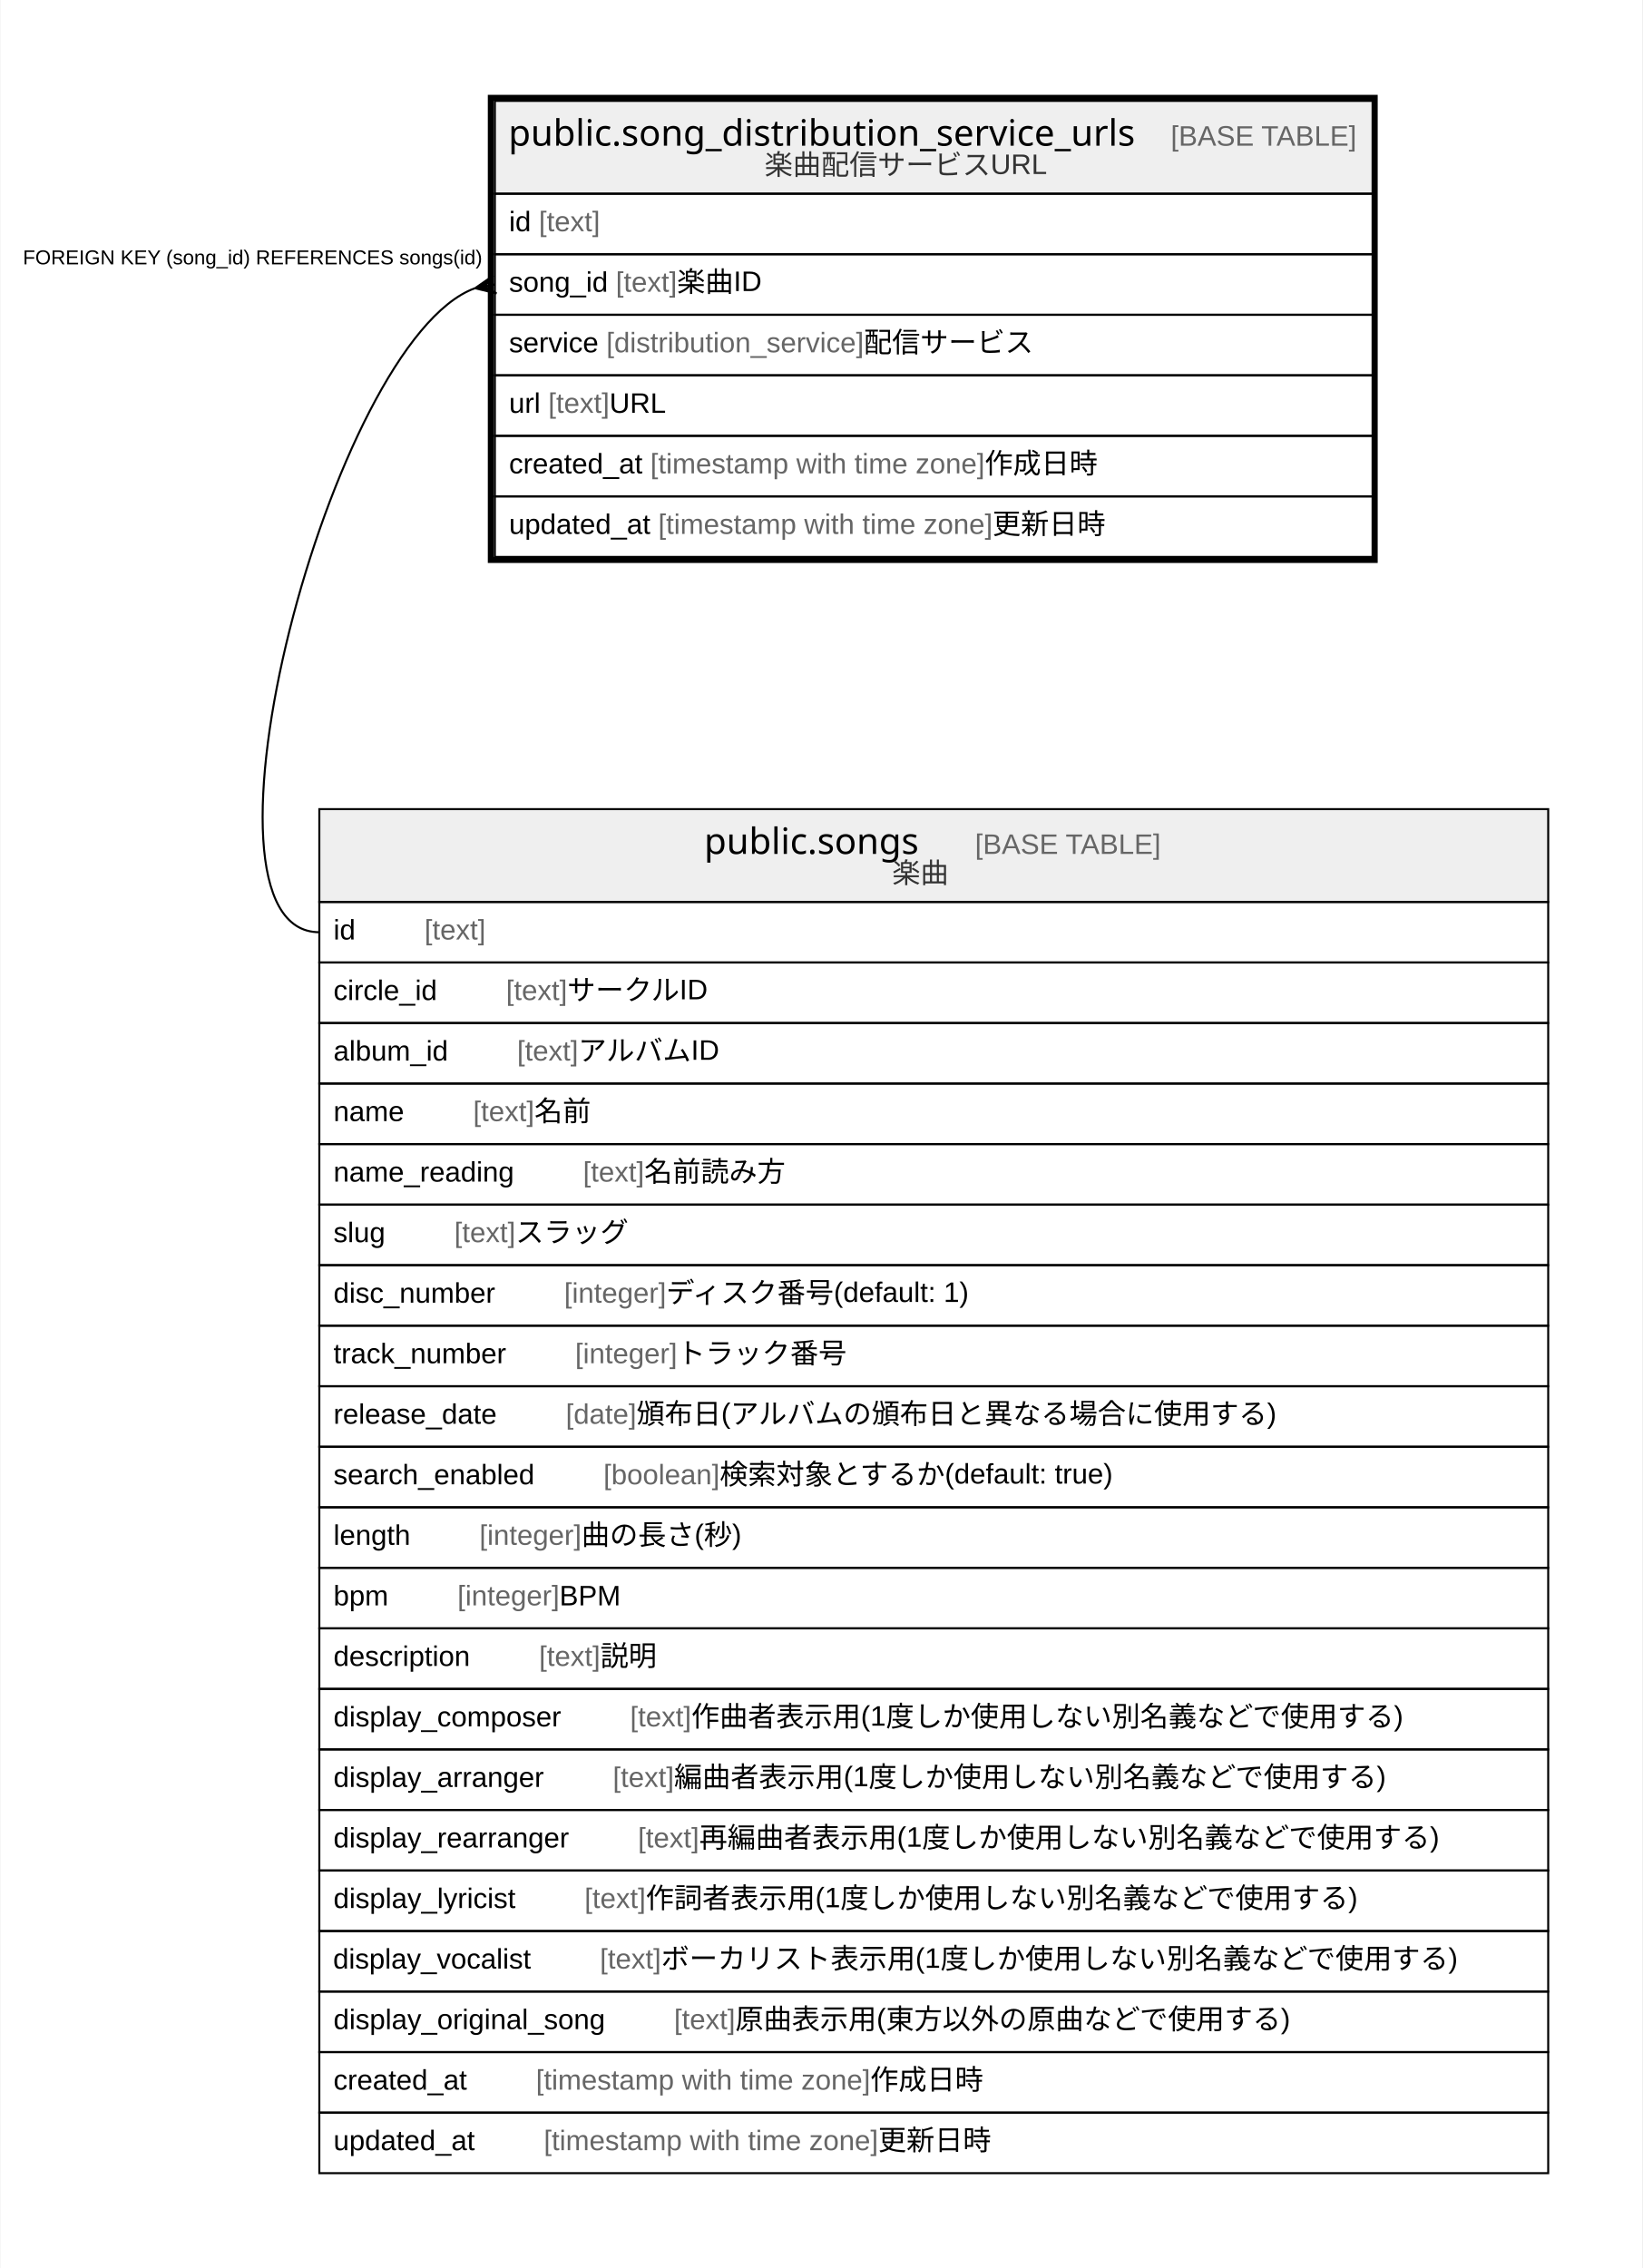
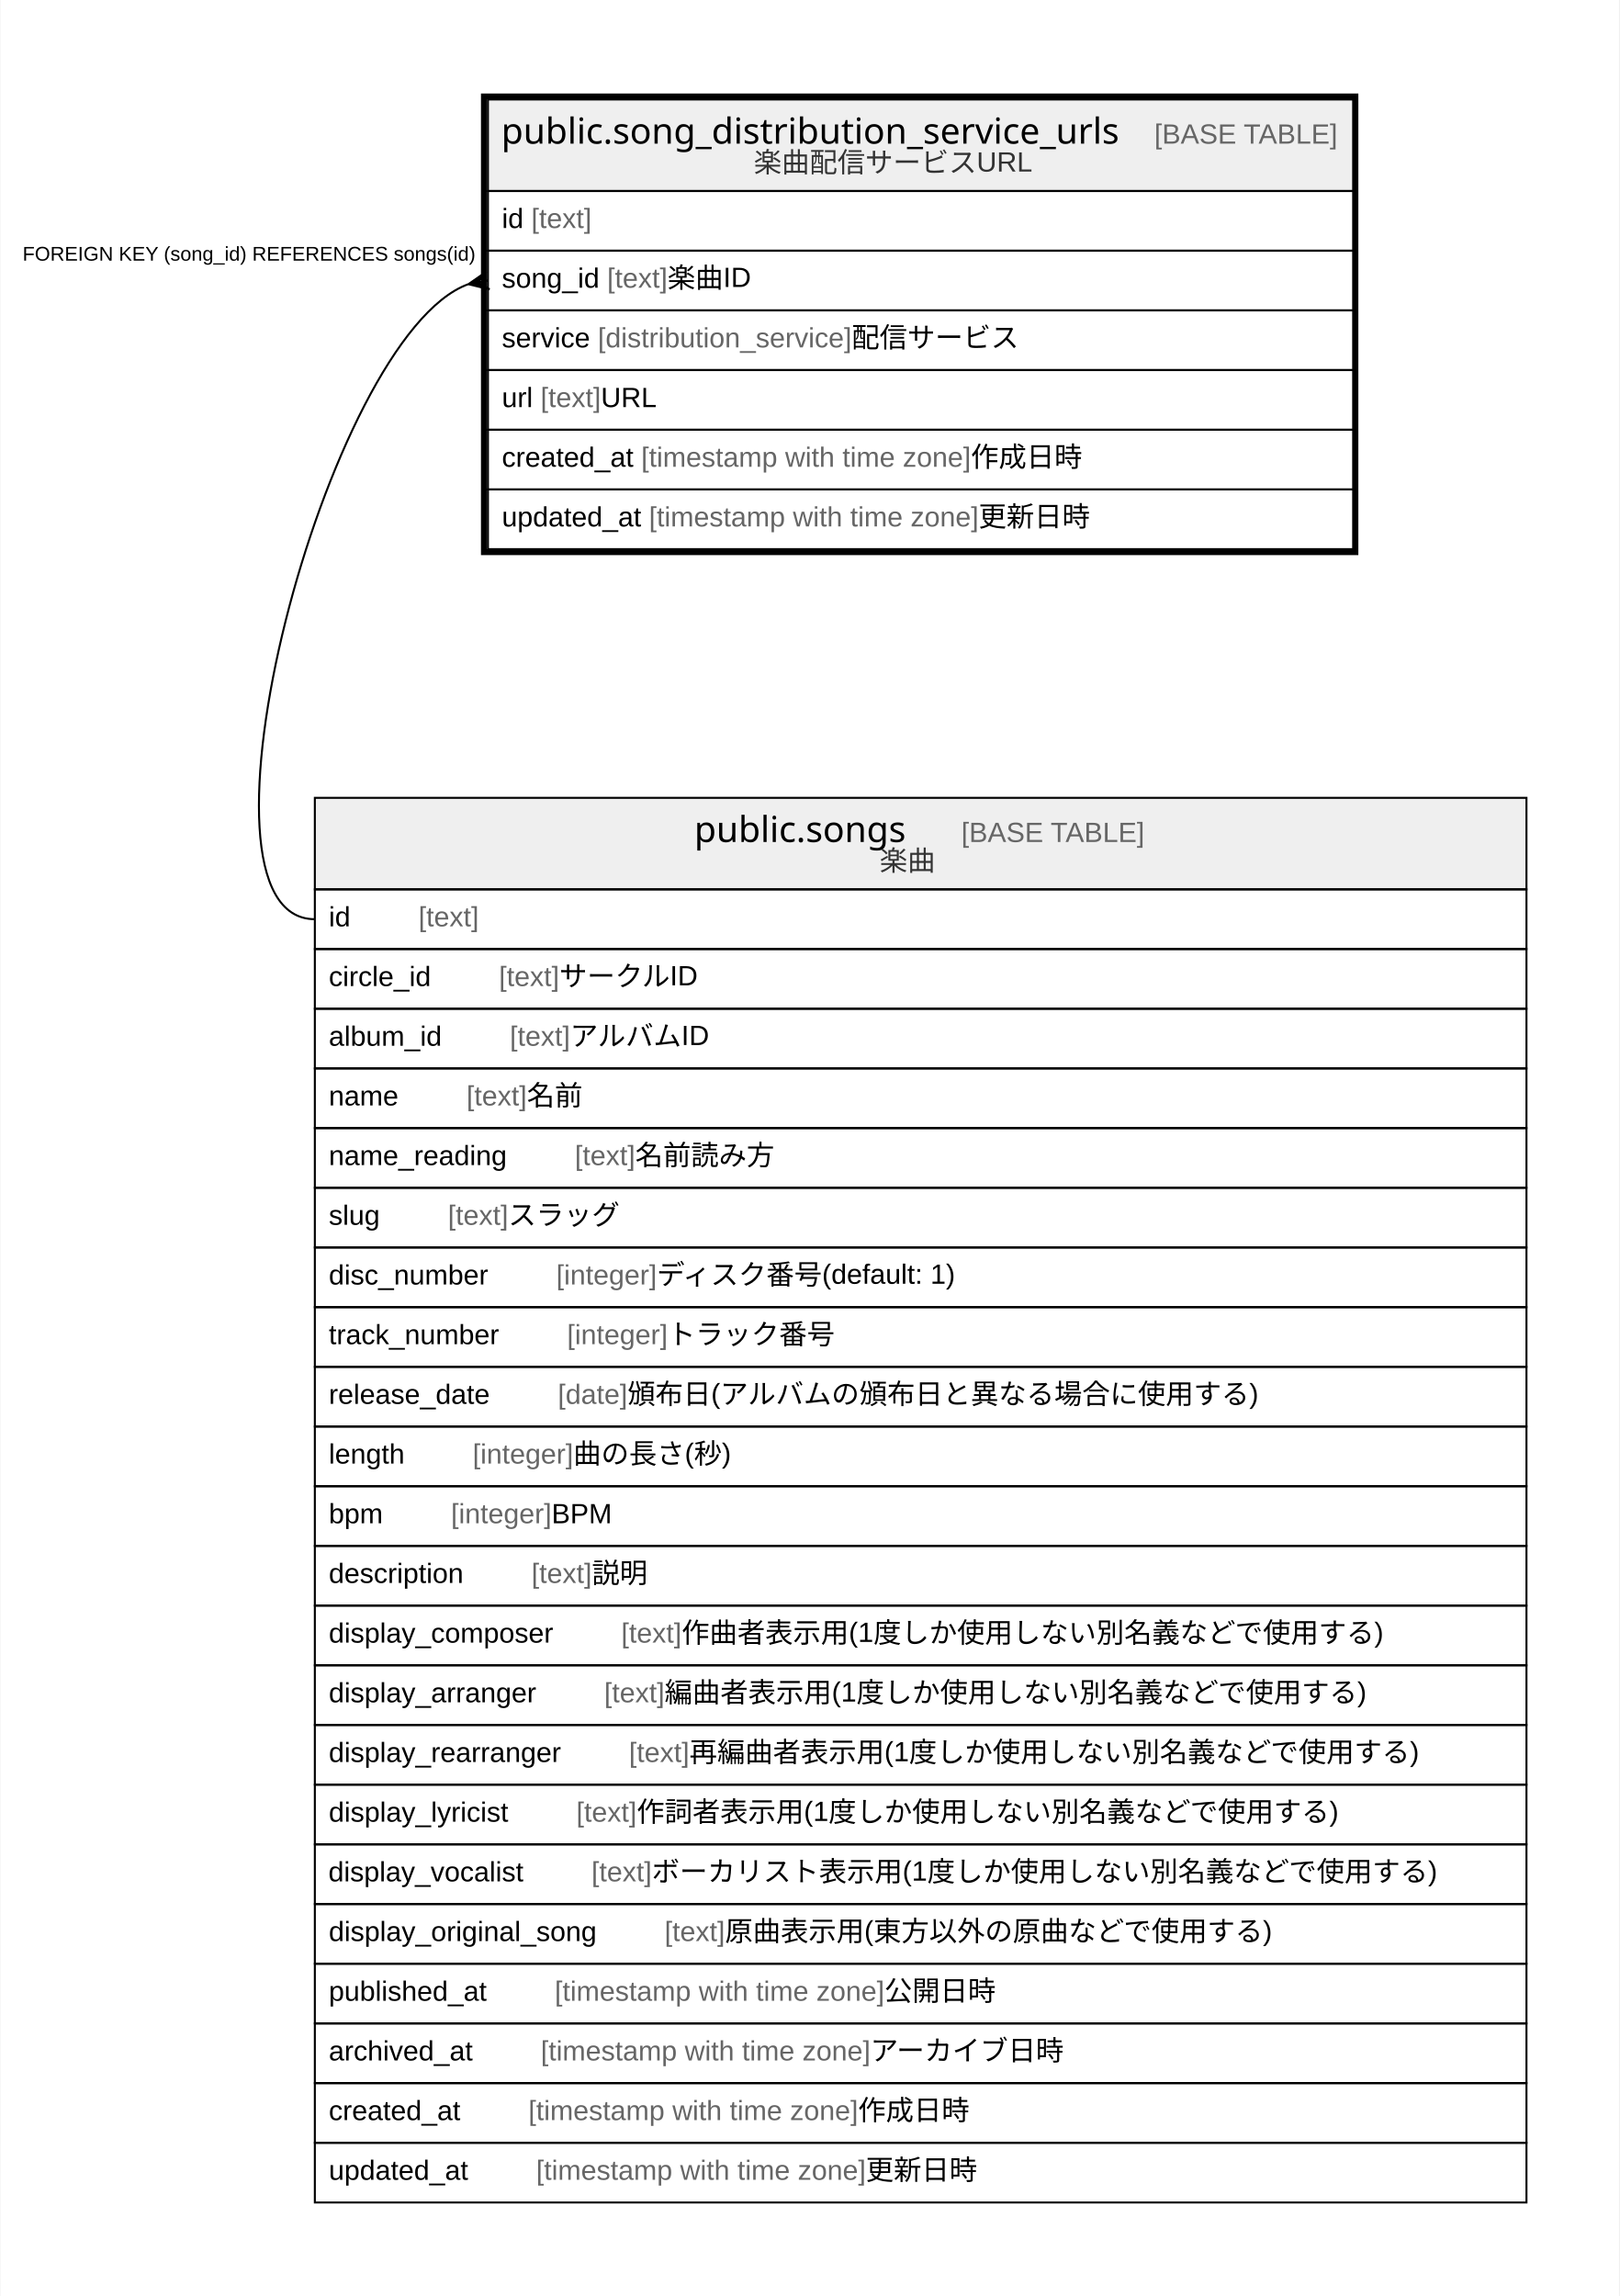
- <svg xmlns="http://www.w3.org/2000/svg" width="814pt" height="1124pt" viewBox="0.00 0.00 813.50 1124.00">
-   <g id="graph0" class="graph" transform="scale(1 1) rotate(0) translate(4 1120)">
-     <polygon fill="#ffffff" stroke="transparent" points="-4,4 -4,-1120 809.5,-1120 809.5,4 -4,4" />
+ <svg xmlns="http://www.w3.org/2000/svg" width="814pt" height="1154pt" viewBox="0.00 0.00 813.50 1154.00">
+   <g id="graph0" class="graph" transform="scale(1 1) rotate(0) translate(4 1150)">
+     <polygon fill="#ffffff" stroke="transparent" points="-4,4 -4,-1150 809.5,-1150 809.5,4 -4,4" />
    <g id="node1" class="node">
-       <polygon fill="#efefef" stroke="transparent" points="241,-1024 241,-1070 676,-1070 676,-1024 241,-1024" />
-       <polygon fill="none" stroke="#000000" points="241,-1024 241,-1070 676,-1070 676,-1024 241,-1024" />
-       <text text-anchor="start" x="247.692" y="-1047.8" font-family="Arial Bold" font-size="18.00" fill="#000000">public.song_distribution_service_urls</text>
-       <text text-anchor="start" x="541.74" y="-1047.8" font-family="Arial" font-size="14.00" fill="#000000">    </text>
-       <text text-anchor="start" x="575.945" y="-1047.8" font-family="Arial" font-size="14.00" fill="#666666">[BASE TABLE]</text>
-       <text text-anchor="start" x="374.637" y="-1033.4" font-family="Arial" font-size="14.00" fill="#333333">楽曲配信サービスURL</text>
+       <polygon fill="#efefef" stroke="transparent" points="241,-1054 241,-1100 676,-1100 676,-1054 241,-1054" />
+       <polygon fill="none" stroke="#000000" points="241,-1054 241,-1100 676,-1100 676,-1054 241,-1054" />
+       <text text-anchor="start" x="247.692" y="-1077.8" font-family="Arial Bold" font-size="18.00" fill="#000000">public.song_distribution_service_urls</text>
+       <text text-anchor="start" x="541.74" y="-1077.8" font-family="Arial" font-size="14.00" fill="#000000">    </text>
+       <text text-anchor="start" x="575.945" y="-1077.8" font-family="Arial" font-size="14.00" fill="#666666">[BASE TABLE]</text>
+       <text text-anchor="start" x="374.637" y="-1063.4" font-family="Arial" font-size="14.00" fill="#333333">楽曲配信サービスURL</text>
+       <polygon fill="none" stroke="#000000" points="241,-1024 241,-1054 676,-1054 676,-1024 241,-1024" />
+       <text text-anchor="start" x="248" y="-1035.4" font-family="Arial" font-size="14.00" fill="#000000">id </text>
+       <text text-anchor="start" x="262.78" y="-1035.4" font-family="Arial" font-size="14.00" fill="#666666">[text]</text>
      <polygon fill="none" stroke="#000000" points="241,-994 241,-1024 676,-1024 676,-994 241,-994" />
-       <text text-anchor="start" x="248" y="-1005.4" font-family="Arial" font-size="14.00" fill="#000000">id </text>
-       <text text-anchor="start" x="262.78" y="-1005.4" font-family="Arial" font-size="14.00" fill="#666666">[text]</text>
+       <text text-anchor="start" x="248" y="-1005.4" font-family="Arial" font-size="14.00" fill="#000000">song_id </text>
+       <text text-anchor="start" x="300.91" y="-1005.4" font-family="Arial" font-size="14.00" fill="#666666">[text]</text>
+       <text text-anchor="start" x="331.255" y="-1005.4" font-family="Arial" font-size="14.00" fill="#000000"> 楽曲ID</text>
      <polygon fill="none" stroke="#000000" points="241,-964 241,-994 676,-994 676,-964 241,-964" />
-       <text text-anchor="start" x="248" y="-975.4" font-family="Arial" font-size="14.00" fill="#000000">song_id </text>
-       <text text-anchor="start" x="300.91" y="-975.4" font-family="Arial" font-size="14.00" fill="#666666">[text]</text>
-       <text text-anchor="start" x="331.255" y="-975.4" font-family="Arial" font-size="14.00" fill="#000000"> 楽曲ID</text>
+       <text text-anchor="start" x="248" y="-975.4" font-family="Arial" font-size="14.00" fill="#000000">service </text>
+       <text text-anchor="start" x="296.223" y="-975.4" font-family="Arial" font-size="14.00" fill="#666666">[distribution_service]</text>
+       <text text-anchor="start" x="423.794" y="-975.4" font-family="Arial" font-size="14.00" fill="#000000"> 配信サービス</text>
      <polygon fill="none" stroke="#000000" points="241,-934 241,-964 676,-964 676,-934 241,-934" />
-       <text text-anchor="start" x="248" y="-945.4" font-family="Arial" font-size="14.00" fill="#000000">service </text>
-       <text text-anchor="start" x="296.223" y="-945.4" font-family="Arial" font-size="14.00" fill="#666666">[distribution_service]</text>
-       <text text-anchor="start" x="423.794" y="-945.4" font-family="Arial" font-size="14.00" fill="#000000"> 配信サービス</text>
+       <text text-anchor="start" x="248" y="-945.4" font-family="Arial" font-size="14.00" fill="#000000">url </text>
+       <text text-anchor="start" x="267.44" y="-945.4" font-family="Arial" font-size="14.00" fill="#666666">[text]</text>
+       <text text-anchor="start" x="297.785" y="-945.4" font-family="Arial" font-size="14.00" fill="#000000"> URL</text>
      <polygon fill="none" stroke="#000000" points="241,-904 241,-934 676,-934 676,-904 241,-904" />
-       <text text-anchor="start" x="248" y="-915.4" font-family="Arial" font-size="14.00" fill="#000000">url </text>
-       <text text-anchor="start" x="267.44" y="-915.4" font-family="Arial" font-size="14.00" fill="#666666">[text]</text>
-       <text text-anchor="start" x="297.785" y="-915.4" font-family="Arial" font-size="14.00" fill="#000000"> URL</text>
+       <text text-anchor="start" x="248" y="-915.4" font-family="Arial" font-size="14.00" fill="#000000">created_at </text>
+       <text text-anchor="start" x="318.028" y="-915.4" font-family="Arial" font-size="14.00" fill="#666666">[timestamp with time zone]</text>
+       <text text-anchor="start" x="483.712" y="-915.4" font-family="Arial" font-size="14.00" fill="#000000"> 作成日時</text>
      <polygon fill="none" stroke="#000000" points="241,-874 241,-904 676,-904 676,-874 241,-874" />
-       <text text-anchor="start" x="248" y="-885.4" font-family="Arial" font-size="14.00" fill="#000000">created_at </text>
-       <text text-anchor="start" x="318.028" y="-885.4" font-family="Arial" font-size="14.00" fill="#666666">[timestamp with time zone]</text>
-       <text text-anchor="start" x="483.712" y="-885.4" font-family="Arial" font-size="14.00" fill="#000000"> 作成日時</text>
-       <polygon fill="none" stroke="#000000" points="241,-844 241,-874 676,-874 676,-844 241,-844" />
-       <text text-anchor="start" x="248" y="-855.4" font-family="Arial" font-size="14.00" fill="#000000">updated_at </text>
-       <text text-anchor="start" x="321.933" y="-855.4" font-family="Arial" font-size="14.00" fill="#666666">[timestamp with time zone]</text>
-       <text text-anchor="start" x="487.617" y="-855.4" font-family="Arial" font-size="14.00" fill="#000000"> 更新日時</text>
-       <polygon fill="none" stroke="#000000" stroke-width="3" points="239,-842.5 239,-1071.5 677,-1071.5 677,-842.5 239,-842.5" />
+       <text text-anchor="start" x="248" y="-885.4" font-family="Arial" font-size="14.00" fill="#000000">updated_at </text>
+       <text text-anchor="start" x="321.933" y="-885.4" font-family="Arial" font-size="14.00" fill="#666666">[timestamp with time zone]</text>
+       <text text-anchor="start" x="487.617" y="-885.4" font-family="Arial" font-size="14.00" fill="#000000"> 更新日時</text>
+       <polygon fill="none" stroke="#000000" stroke-width="3" points="239,-872.5 239,-1101.5 677,-1101.5 677,-872.5 239,-872.5" />
    </g>
    <g id="node2" class="node">
-       <polygon fill="#efefef" stroke="transparent" points="154,-673 154,-719 763,-719 763,-673 154,-673" />
-       <polygon fill="none" stroke="#000000" points="154,-673 154,-719 763,-719 763,-673 154,-673" />
-       <text text-anchor="start" x="344.702" y="-696.8" font-family="Arial Bold" font-size="18.00" fill="#000000">public.songs</text>
-       <text text-anchor="start" x="444.73" y="-696.8" font-family="Arial" font-size="14.00" fill="#000000">    </text>
-       <text text-anchor="start" x="478.935" y="-696.8" font-family="Arial" font-size="14.00" fill="#666666">[BASE TABLE]</text>
-       <text text-anchor="start" x="437.882" y="-682.4" font-family="Arial" font-size="14.00" fill="#333333">楽曲</text>
+       <polygon fill="#efefef" stroke="transparent" points="154,-703 154,-749 763,-749 763,-703 154,-703" />
+       <polygon fill="none" stroke="#000000" points="154,-703 154,-749 763,-749 763,-703 154,-703" />
+       <text text-anchor="start" x="344.702" y="-726.8" font-family="Arial Bold" font-size="18.00" fill="#000000">public.songs</text>
+       <text text-anchor="start" x="444.73" y="-726.8" font-family="Arial" font-size="14.00" fill="#000000">    </text>
+       <text text-anchor="start" x="478.935" y="-726.8" font-family="Arial" font-size="14.00" fill="#666666">[BASE TABLE]</text>
+       <text text-anchor="start" x="437.882" y="-712.4" font-family="Arial" font-size="14.00" fill="#333333">楽曲</text>
+       <polygon fill="none" stroke="#000000" points="154,-673 154,-703 763,-703 763,-673 154,-673" />
+       <text text-anchor="start" x="161" y="-684.4" font-family="Arial" font-size="14.00" fill="#000000">id    </text>
+       <text text-anchor="start" x="206.094" y="-684.4" font-family="Arial" font-size="14.00" fill="#666666">[text]</text>
      <polygon fill="none" stroke="#000000" points="154,-643 154,-673 763,-673 763,-643 154,-643" />
-       <text text-anchor="start" x="161" y="-654.4" font-family="Arial" font-size="14.00" fill="#000000">id    </text>
-       <text text-anchor="start" x="206.094" y="-654.4" font-family="Arial" font-size="14.00" fill="#666666">[text]</text>
+       <text text-anchor="start" x="161" y="-654.4" font-family="Arial" font-size="14.00" fill="#000000">circle_id    </text>
+       <text text-anchor="start" x="246.533" y="-654.4" font-family="Arial" font-size="14.00" fill="#666666">[text]</text>
+       <text text-anchor="start" x="276.878" y="-654.4" font-family="Arial" font-size="14.00" fill="#000000"> サークルID</text>
      <polygon fill="none" stroke="#000000" points="154,-613 154,-643 763,-643 763,-613 154,-613" />
-       <text text-anchor="start" x="161" y="-624.4" font-family="Arial" font-size="14.00" fill="#000000">circle_id    </text>
-       <text text-anchor="start" x="246.533" y="-624.4" font-family="Arial" font-size="14.00" fill="#666666">[text]</text>
-       <text text-anchor="start" x="276.878" y="-624.4" font-family="Arial" font-size="14.00" fill="#000000"> サークルID</text>
+       <text text-anchor="start" x="161" y="-624.4" font-family="Arial" font-size="14.00" fill="#000000">album_id    </text>
+       <text text-anchor="start" x="251.992" y="-624.4" font-family="Arial" font-size="14.00" fill="#666666">[text]</text>
+       <text text-anchor="start" x="282.337" y="-624.4" font-family="Arial" font-size="14.00" fill="#000000"> アルバムID</text>
      <polygon fill="none" stroke="#000000" points="154,-583 154,-613 763,-613 763,-583 154,-583" />
-       <text text-anchor="start" x="161" y="-594.4" font-family="Arial" font-size="14.00" fill="#000000">album_id    </text>
-       <text text-anchor="start" x="251.992" y="-594.4" font-family="Arial" font-size="14.00" fill="#666666">[text]</text>
-       <text text-anchor="start" x="282.337" y="-594.4" font-family="Arial" font-size="14.00" fill="#000000"> アルバムID</text>
+       <text text-anchor="start" x="161" y="-594.4" font-family="Arial" font-size="14.00" fill="#000000">name    </text>
+       <text text-anchor="start" x="230.213" y="-594.4" font-family="Arial" font-size="14.00" fill="#666666">[text]</text>
+       <text text-anchor="start" x="260.558" y="-594.4" font-family="Arial" font-size="14.00" fill="#000000"> 名前</text>
      <polygon fill="none" stroke="#000000" points="154,-553 154,-583 763,-583 763,-553 154,-553" />
-       <text text-anchor="start" x="161" y="-564.4" font-family="Arial" font-size="14.00" fill="#000000">name    </text>
-       <text text-anchor="start" x="230.213" y="-564.4" font-family="Arial" font-size="14.00" fill="#666666">[text]</text>
-       <text text-anchor="start" x="260.558" y="-564.4" font-family="Arial" font-size="14.00" fill="#000000"> 名前</text>
+       <text text-anchor="start" x="161" y="-564.4" font-family="Arial" font-size="14.00" fill="#000000">name_reading    </text>
+       <text text-anchor="start" x="284.676" y="-564.4" font-family="Arial" font-size="14.00" fill="#666666">[text]</text>
+       <text text-anchor="start" x="315.021" y="-564.4" font-family="Arial" font-size="14.00" fill="#000000"> 名前読み方</text>
      <polygon fill="none" stroke="#000000" points="154,-523 154,-553 763,-553 763,-523 154,-523" />
-       <text text-anchor="start" x="161" y="-534.4" font-family="Arial" font-size="14.00" fill="#000000">name_reading    </text>
-       <text text-anchor="start" x="284.676" y="-534.4" font-family="Arial" font-size="14.00" fill="#666666">[text]</text>
-       <text text-anchor="start" x="315.021" y="-534.4" font-family="Arial" font-size="14.00" fill="#000000"> 名前読み方</text>
+       <text text-anchor="start" x="161" y="-534.4" font-family="Arial" font-size="14.00" fill="#000000">slug    </text>
+       <text text-anchor="start" x="220.877" y="-534.4" font-family="Arial" font-size="14.00" fill="#666666">[text]</text>
+       <text text-anchor="start" x="251.222" y="-534.4" font-family="Arial" font-size="14.00" fill="#000000"> スラッグ</text>
      <polygon fill="none" stroke="#000000" points="154,-493 154,-523 763,-523 763,-493 154,-493" />
-       <text text-anchor="start" x="161" y="-504.4" font-family="Arial" font-size="14.00" fill="#000000">slug    </text>
-       <text text-anchor="start" x="220.877" y="-504.4" font-family="Arial" font-size="14.00" fill="#666666">[text]</text>
-       <text text-anchor="start" x="251.222" y="-504.4" font-family="Arial" font-size="14.00" fill="#000000"> スラッグ</text>
+       <text text-anchor="start" x="161" y="-504.4" font-family="Arial" font-size="14.00" fill="#000000">disc_number    </text>
+       <text text-anchor="start" x="275.328" y="-504.4" font-family="Arial" font-size="14.00" fill="#666666">[integer]</text>
+       <text text-anchor="start" x="325.898" y="-504.4" font-family="Arial" font-size="14.00" fill="#000000"> ディスク番号(default: 1)</text>
      <polygon fill="none" stroke="#000000" points="154,-463 154,-493 763,-493 763,-463 154,-463" />
-       <text text-anchor="start" x="161" y="-474.4" font-family="Arial" font-size="14.00" fill="#000000">disc_number    </text>
-       <text text-anchor="start" x="275.328" y="-474.4" font-family="Arial" font-size="14.00" fill="#666666">[integer]</text>
-       <text text-anchor="start" x="325.898" y="-474.4" font-family="Arial" font-size="14.00" fill="#000000"> ディスク番号(default: 1)</text>
+       <text text-anchor="start" x="161" y="-474.4" font-family="Arial" font-size="14.00" fill="#000000">track_number    </text>
+       <text text-anchor="start" x="280.773" y="-474.4" font-family="Arial" font-size="14.00" fill="#666666">[integer]</text>
+       <text text-anchor="start" x="331.342" y="-474.4" font-family="Arial" font-size="14.00" fill="#000000"> トラック番号</text>
      <polygon fill="none" stroke="#000000" points="154,-433 154,-463 763,-463 763,-433 154,-433" />
-       <text text-anchor="start" x="161" y="-444.4" font-family="Arial" font-size="14.00" fill="#000000">track_number    </text>
-       <text text-anchor="start" x="280.773" y="-444.4" font-family="Arial" font-size="14.00" fill="#666666">[integer]</text>
-       <text text-anchor="start" x="331.342" y="-444.4" font-family="Arial" font-size="14.00" fill="#000000"> トラック番号</text>
+       <text text-anchor="start" x="161" y="-444.4" font-family="Arial" font-size="14.00" fill="#000000">release_date    </text>
+       <text text-anchor="start" x="276.123" y="-444.4" font-family="Arial" font-size="14.00" fill="#666666">[date]</text>
+       <text text-anchor="start" x="311.143" y="-444.4" font-family="Arial" font-size="14.00" fill="#000000"> 頒布日(アルバムの頒布日と異なる場合に使用する)</text>
      <polygon fill="none" stroke="#000000" points="154,-403 154,-433 763,-433 763,-403 154,-403" />
-       <text text-anchor="start" x="161" y="-414.4" font-family="Arial" font-size="14.00" fill="#000000">release_date    </text>
-       <text text-anchor="start" x="276.123" y="-414.4" font-family="Arial" font-size="14.00" fill="#666666">[date]</text>
-       <text text-anchor="start" x="311.143" y="-414.4" font-family="Arial" font-size="14.00" fill="#000000"> 頒布日(アルバムの頒布日と異なる場合に使用する)</text>
+       <text text-anchor="start" x="161" y="-414.4" font-family="Arial" font-size="14.00" fill="#000000">length    </text>
+       <text text-anchor="start" x="233.332" y="-414.4" font-family="Arial" font-size="14.00" fill="#666666">[integer]</text>
+       <text text-anchor="start" x="283.902" y="-414.4" font-family="Arial" font-size="14.00" fill="#000000"> 曲の長さ(秒)</text>
      <polygon fill="none" stroke="#000000" points="154,-373 154,-403 763,-403 763,-373 154,-373" />
-       <text text-anchor="start" x="161" y="-384.4" font-family="Arial" font-size="14.00" fill="#000000">search_enabled    </text>
-       <text text-anchor="start" x="294.798" y="-384.4" font-family="Arial" font-size="14.00" fill="#666666">[boolean]</text>
-       <text text-anchor="start" x="352.381" y="-384.4" font-family="Arial" font-size="14.00" fill="#000000"> 検索対象とするか(default: true)</text>
+       <text text-anchor="start" x="161" y="-384.4" font-family="Arial" font-size="14.00" fill="#000000">bpm    </text>
+       <text text-anchor="start" x="222.431" y="-384.4" font-family="Arial" font-size="14.00" fill="#666666">[integer]</text>
+       <text text-anchor="start" x="273" y="-384.4" font-family="Arial" font-size="14.00" fill="#000000"> BPM</text>
      <polygon fill="none" stroke="#000000" points="154,-343 154,-373 763,-373 763,-343 154,-343" />
-       <text text-anchor="start" x="161" y="-354.4" font-family="Arial" font-size="14.00" fill="#000000">length    </text>
-       <text text-anchor="start" x="233.332" y="-354.4" font-family="Arial" font-size="14.00" fill="#666666">[integer]</text>
-       <text text-anchor="start" x="283.902" y="-354.4" font-family="Arial" font-size="14.00" fill="#000000"> 曲の長さ(秒)</text>
+       <text text-anchor="start" x="161" y="-354.4" font-family="Arial" font-size="14.00" fill="#000000">description    </text>
+       <text text-anchor="start" x="262.882" y="-354.4" font-family="Arial" font-size="14.00" fill="#666666">[text]</text>
+       <text text-anchor="start" x="293.227" y="-354.4" font-family="Arial" font-size="14.00" fill="#000000"> 説明</text>
      <polygon fill="none" stroke="#000000" points="154,-313 154,-343 763,-343 763,-313 154,-313" />
-       <text text-anchor="start" x="161" y="-324.4" font-family="Arial" font-size="14.00" fill="#000000">bpm    </text>
-       <text text-anchor="start" x="222.431" y="-324.4" font-family="Arial" font-size="14.00" fill="#666666">[integer]</text>
-       <text text-anchor="start" x="273" y="-324.4" font-family="Arial" font-size="14.00" fill="#000000"> BPM</text>
+       <text text-anchor="start" x="161" y="-324.4" font-family="Arial" font-size="14.00" fill="#000000">display_composer    </text>
+       <text text-anchor="start" x="308" y="-324.4" font-family="Arial" font-size="14.00" fill="#666666">[text]</text>
+       <text text-anchor="start" x="338.345" y="-324.4" font-family="Arial" font-size="14.00" fill="#000000"> 作曲者表示用(1度しか使用しない別名義などで使用する)</text>
      <polygon fill="none" stroke="#000000" points="154,-283 154,-313 763,-313 763,-283 154,-283" />
-       <text text-anchor="start" x="161" y="-294.4" font-family="Arial" font-size="14.00" fill="#000000">description    </text>
-       <text text-anchor="start" x="262.882" y="-294.4" font-family="Arial" font-size="14.00" fill="#666666">[text]</text>
-       <text text-anchor="start" x="293.227" y="-294.4" font-family="Arial" font-size="14.00" fill="#000000"> 説明</text>
+       <text text-anchor="start" x="161" y="-294.4" font-family="Arial" font-size="14.00" fill="#000000">display_arranger    </text>
+       <text text-anchor="start" x="299.443" y="-294.4" font-family="Arial" font-size="14.00" fill="#666666">[text]</text>
+       <text text-anchor="start" x="329.788" y="-294.4" font-family="Arial" font-size="14.00" fill="#000000"> 編曲者表示用(1度しか使用しない別名義などで使用する)</text>
      <polygon fill="none" stroke="#000000" points="154,-253 154,-283 763,-283 763,-253 154,-253" />
-       <text text-anchor="start" x="161" y="-264.4" font-family="Arial" font-size="14.00" fill="#000000">display_composer    </text>
-       <text text-anchor="start" x="308" y="-264.4" font-family="Arial" font-size="14.00" fill="#666666">[text]</text>
-       <text text-anchor="start" x="338.345" y="-264.4" font-family="Arial" font-size="14.00" fill="#000000"> 作曲者表示用(1度しか使用しない別名義などで使用する)</text>
+       <text text-anchor="start" x="161" y="-264.4" font-family="Arial" font-size="14.00" fill="#000000">display_rearranger    </text>
+       <text text-anchor="start" x="311.886" y="-264.4" font-family="Arial" font-size="14.00" fill="#666666">[text]</text>
+       <text text-anchor="start" x="342.231" y="-264.4" font-family="Arial" font-size="14.00" fill="#000000"> 再編曲者表示用(1度しか使用しない別名義などで使用する)</text>
      <polygon fill="none" stroke="#000000" points="154,-223 154,-253 763,-253 763,-223 154,-223" />
-       <text text-anchor="start" x="161" y="-234.4" font-family="Arial" font-size="14.00" fill="#000000">display_arranger    </text>
-       <text text-anchor="start" x="299.443" y="-234.4" font-family="Arial" font-size="14.00" fill="#666666">[text]</text>
-       <text text-anchor="start" x="329.788" y="-234.4" font-family="Arial" font-size="14.00" fill="#000000"> 編曲者表示用(1度しか使用しない別名義などで使用する)</text>
+       <text text-anchor="start" x="161" y="-234.4" font-family="Arial" font-size="14.00" fill="#000000">display_lyricist    </text>
+       <text text-anchor="start" x="285.419" y="-234.4" font-family="Arial" font-size="14.00" fill="#666666">[text]</text>
+       <text text-anchor="start" x="315.764" y="-234.4" font-family="Arial" font-size="14.00" fill="#000000"> 作詞者表示用(1度しか使用しない別名義などで使用する)</text>
      <polygon fill="none" stroke="#000000" points="154,-193 154,-223 763,-223 763,-193 154,-193" />
-       <text text-anchor="start" x="161" y="-204.4" font-family="Arial" font-size="14.00" fill="#000000">display_rearranger    </text>
-       <text text-anchor="start" x="311.886" y="-204.4" font-family="Arial" font-size="14.00" fill="#666666">[text]</text>
-       <text text-anchor="start" x="342.231" y="-204.4" font-family="Arial" font-size="14.00" fill="#000000"> 再編曲者表示用(1度しか使用しない別名義などで使用する)</text>
+       <text text-anchor="start" x="160.808" y="-204.4" font-family="Arial" font-size="14.00" fill="#000000">display_vocalist    </text>
+       <text text-anchor="start" x="293.026" y="-204.4" font-family="Arial" font-size="14.00" fill="#666666">[text]</text>
+       <text text-anchor="start" x="323.371" y="-204.4" font-family="Arial" font-size="14.00" fill="#000000"> ボーカリスト表示用(1度しか使用しない別名義などで使用する)</text>
      <polygon fill="none" stroke="#000000" points="154,-163 154,-193 763,-193 763,-163 154,-163" />
-       <text text-anchor="start" x="161" y="-174.4" font-family="Arial" font-size="14.00" fill="#000000">display_lyricist    </text>
-       <text text-anchor="start" x="285.419" y="-174.4" font-family="Arial" font-size="14.00" fill="#666666">[text]</text>
-       <text text-anchor="start" x="315.764" y="-174.4" font-family="Arial" font-size="14.00" fill="#000000"> 作詞者表示用(1度しか使用しない別名義などで使用する)</text>
+       <text text-anchor="start" x="161" y="-174.4" font-family="Arial" font-size="14.00" fill="#000000">display_original_song    </text>
+       <text text-anchor="start" x="329.79" y="-174.4" font-family="Arial" font-size="14.00" fill="#666666">[text]</text>
+       <text text-anchor="start" x="360.135" y="-174.4" font-family="Arial" font-size="14.00" fill="#000000"> 原曲表示用(東方以外の原曲などで使用する)</text>
      <polygon fill="none" stroke="#000000" points="154,-133 154,-163 763,-163 763,-133 154,-133" />
-       <text text-anchor="start" x="160.808" y="-144.4" font-family="Arial" font-size="14.00" fill="#000000">display_vocalist    </text>
-       <text text-anchor="start" x="293.026" y="-144.4" font-family="Arial" font-size="14.00" fill="#666666">[text]</text>
-       <text text-anchor="start" x="323.371" y="-144.4" font-family="Arial" font-size="14.00" fill="#000000"> ボーカリスト表示用(1度しか使用しない別名義などで使用する)</text>
+       <text text-anchor="start" x="161" y="-144.4" font-family="Arial" font-size="14.00" fill="#000000">published_at    </text>
+       <text text-anchor="start" x="274.569" y="-144.4" font-family="Arial" font-size="14.00" fill="#666666">[timestamp with time zone]</text>
+       <text text-anchor="start" x="440.254" y="-144.4" font-family="Arial" font-size="14.00" fill="#000000"> 公開日時</text>
      <polygon fill="none" stroke="#000000" points="154,-103 154,-133 763,-133 763,-103 154,-103" />
-       <text text-anchor="start" x="161" y="-114.4" font-family="Arial" font-size="14.00" fill="#000000">display_original_song    </text>
-       <text text-anchor="start" x="329.79" y="-114.4" font-family="Arial" font-size="14.00" fill="#666666">[text]</text>
-       <text text-anchor="start" x="360.135" y="-114.4" font-family="Arial" font-size="14.00" fill="#000000"> 原曲表示用(東方以外の原曲などで使用する)</text>
+       <text text-anchor="start" x="161" y="-114.4" font-family="Arial" font-size="14.00" fill="#000000">archived_at    </text>
+       <text text-anchor="start" x="267.558" y="-114.4" font-family="Arial" font-size="14.00" fill="#666666">[timestamp with time zone]</text>
+       <text text-anchor="start" x="433.243" y="-114.4" font-family="Arial" font-size="14.00" fill="#000000"> アーカイブ日時</text>
      <polygon fill="none" stroke="#000000" points="154,-73 154,-103 763,-103 763,-73 154,-73" />
      <text text-anchor="start" x="161" y="-84.4" font-family="Arial" font-size="14.00" fill="#000000">created_at    </text>
      <text text-anchor="start" x="261.342" y="-84.4" font-family="Arial" font-size="14.00" fill="#666666">[timestamp with time zone]</text>
      <text text-anchor="start" x="427.027" y="-84.4" font-family="Arial" font-size="14.00" fill="#000000"> 作成日時</text>
      <polygon fill="none" stroke="#000000" points="154,-43 154,-73 763,-73 763,-43 154,-43" />
      <text text-anchor="start" x="161" y="-54.4" font-family="Arial" font-size="14.00" fill="#000000">updated_at    </text>
      <text text-anchor="start" x="265.247" y="-54.4" font-family="Arial" font-size="14.00" fill="#666666">[timestamp with time zone]</text>
      <text text-anchor="start" x="430.931" y="-54.4" font-family="Arial" font-size="14.00" fill="#000000"> 更新日時</text>
    </g>
    <g id="edge1" class="edge">
-       <path fill="none" stroke="#000000" d="M230.976,-977.115C159.601,-950.808 83.413,-658 154,-658" />
-       <polygon fill="#000000" stroke="#000000" points="231.172,-977.152 240.168,-983.423 236.086,-978.076 241,-979 241,-979 241,-979 236.086,-978.076 241.832,-974.577 231.172,-977.152 231.172,-977.152" />
-       <text text-anchor="start" x="7.104" y="-989" font-family="Arial" font-size="10.00" fill="#000000">FOREIGN KEY (song_id) REFERENCES songs(id)</text>
+       <path fill="none" stroke="#000000" d="M230.976,-1007.115C159.601,-980.808 83.413,-688 154,-688" />
+       <polygon fill="#000000" stroke="#000000" points="231.172,-1007.152 240.168,-1013.423 236.086,-1008.076 241,-1009 241,-1009 241,-1009 236.086,-1008.076 241.832,-1004.577 231.172,-1007.152 231.172,-1007.152" />
+       <text text-anchor="start" x="7.104" y="-1019" font-family="Arial" font-size="10.00" fill="#000000">FOREIGN KEY (song_id) REFERENCES songs(id)</text>
    </g>
  </g>
</svg>
